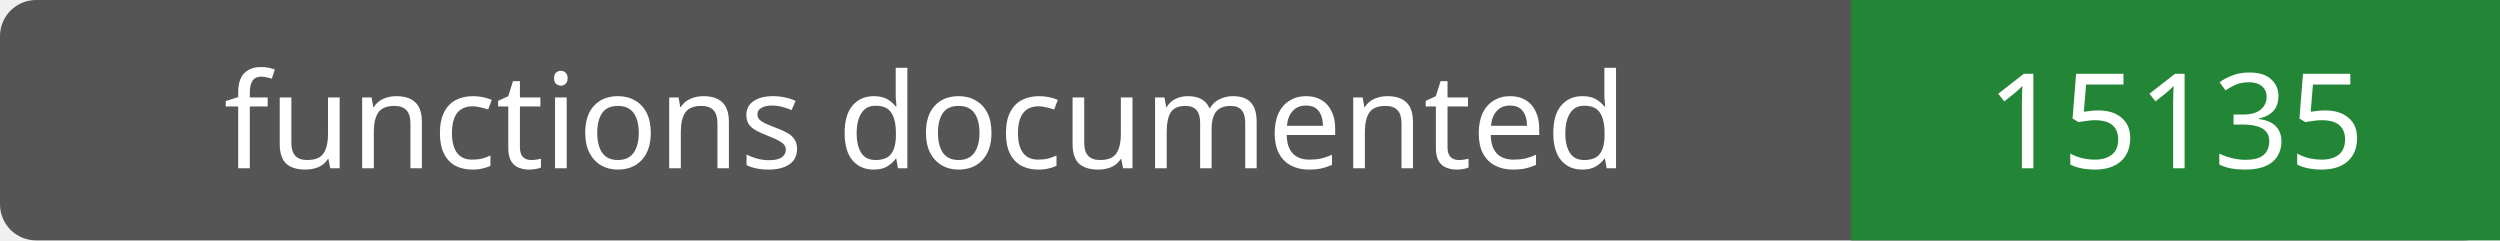
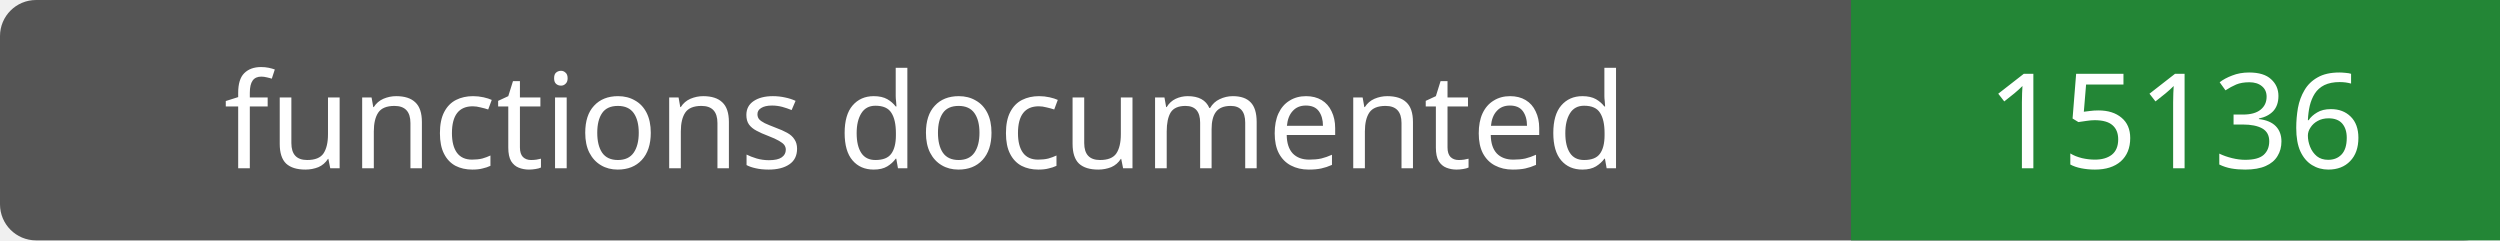
- <svg xmlns="http://www.w3.org/2000/svg" width="208" height="20" role="img" aria-label="functions documented: 15135">
+ <svg xmlns="http://www.w3.org/2000/svg" width="208" height="20" role="img" aria-label="functions documented: 15136">
  <rect width="208" height="20" rx="3" fill="#555" />
  <path fill="#238636" d="M154 0h54v20H154z" />
  <g fill="#fff" text-anchor="middle" font-family="Verdana,sans-serif" font-size="11">
    <text x="77.0" y="14">functions documented</text>
-     <text x="181.0" y="14">15135</text>
+     <text x="181.0" y="14">15136</text>
  </g>
</svg>
